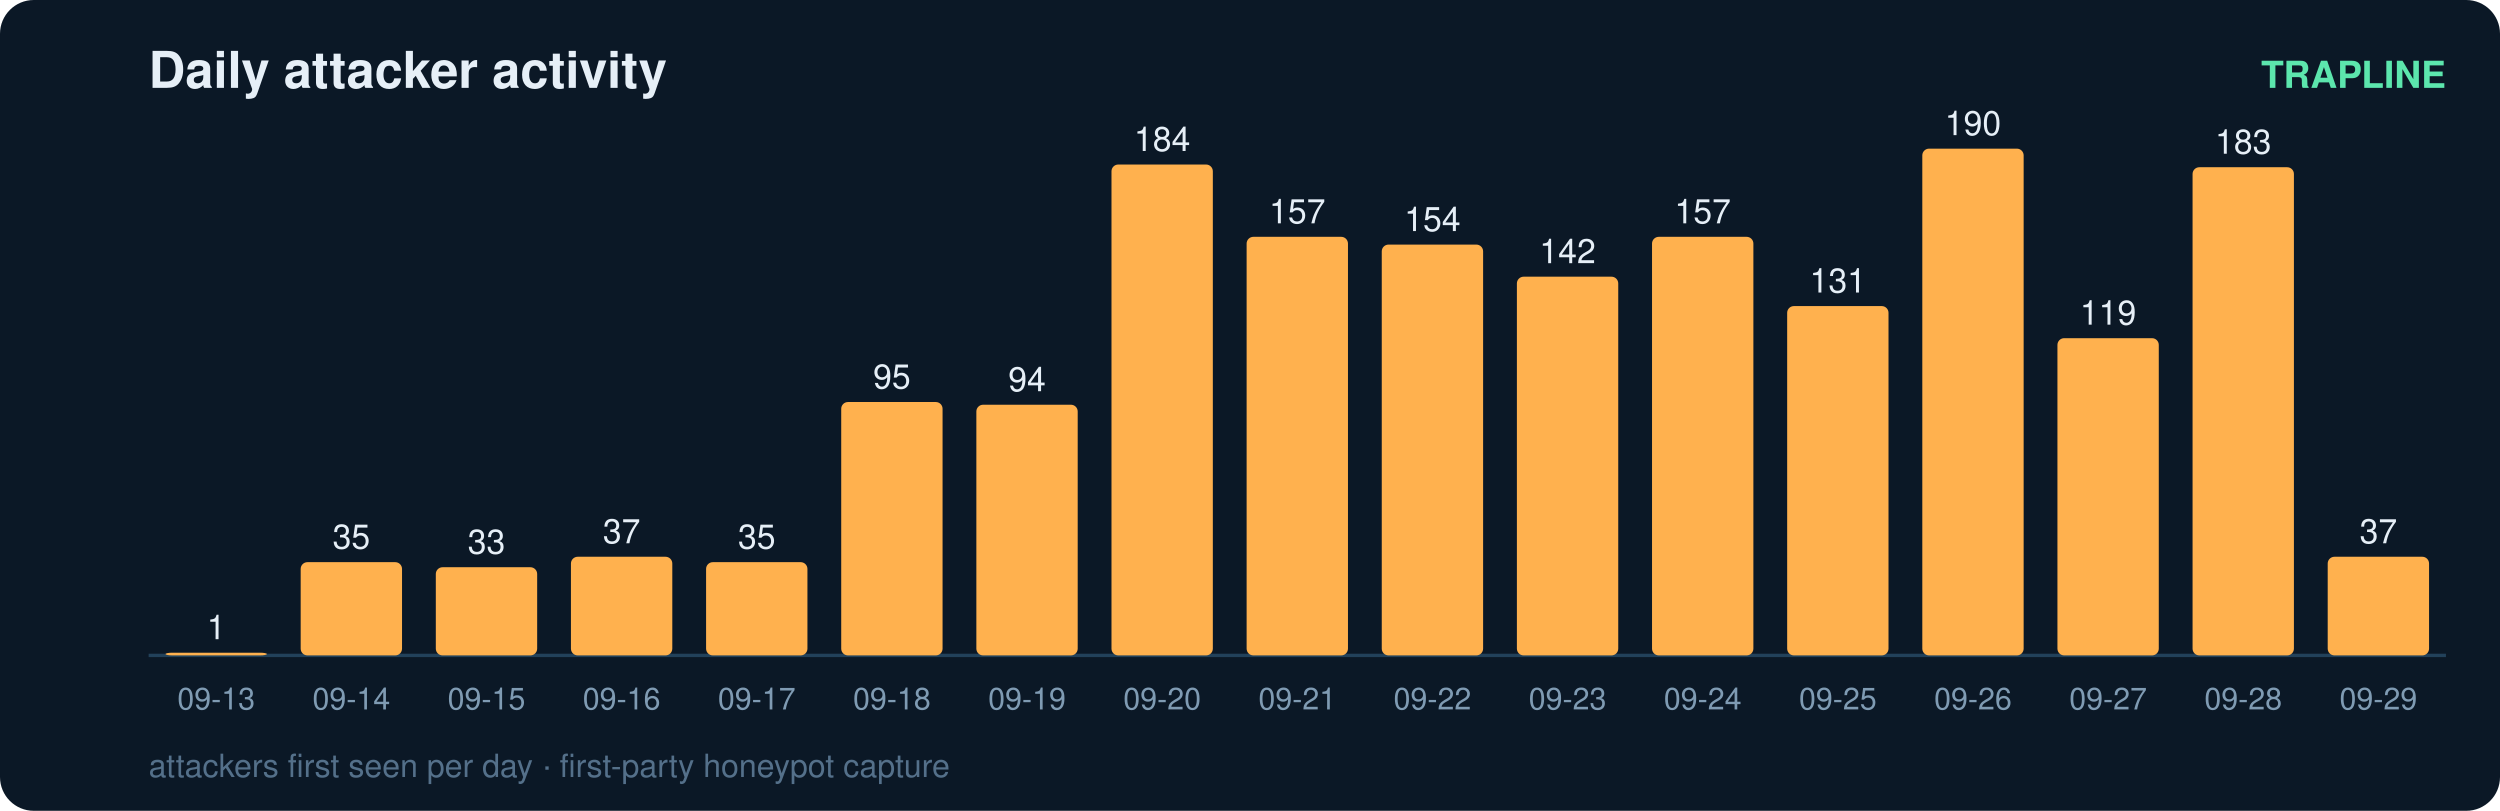
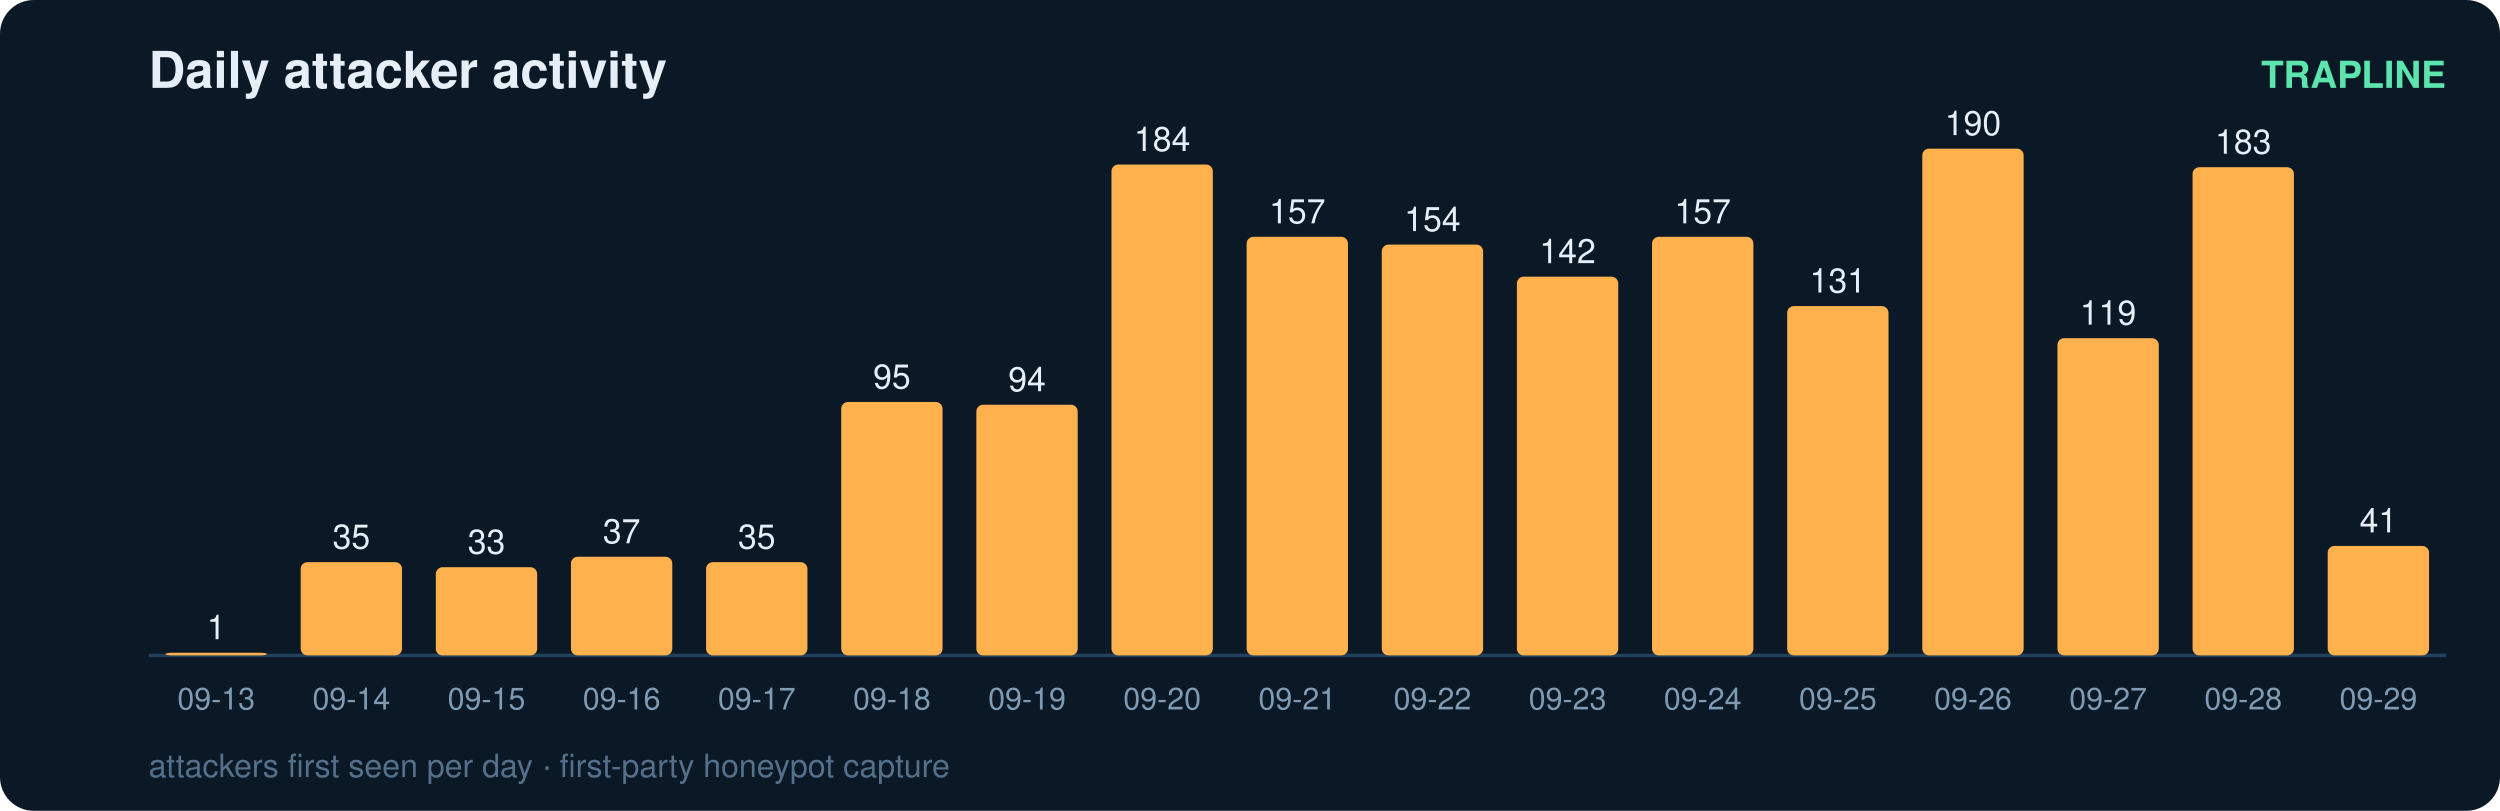
<svg xmlns="http://www.w3.org/2000/svg" width="740" height="240" viewBox="0 0 740 240" font-family="ui-sans-serif,Segoe UI,Helvetica,Arial">
  <rect width="740" height="240" rx="10" fill="#0b1826" />
  <text x="44" y="26" fill="#e6eff7" font-size="15" font-weight="700">Daily attacker activity</text>
  <text x="724" y="26" fill="#5ce6ad" font-size="11" text-anchor="end" font-weight="600">TRAPLINE</text>
  <line x1="44" y1="194" x2="724" y2="194" stroke="#22415a" stroke-width="1" />
  <rect x="49" y="193.2" width="30" height="0.8" rx="2" fill="#ffb14e" />
  <text x="64.0" y="189.2" fill="#e6eff7" font-size="10" text-anchor="middle" font-variant-numeric="tabular-nums">1</text>
  <text x="64.0" y="210.0" fill="#7f9bb3" font-size="9" text-anchor="middle">09-13</text>
  <rect x="89" y="166.4" width="30" height="27.6" rx="2" fill="#ffb14e" />
  <text x="104.0" y="162.4" fill="#e6eff7" font-size="10" text-anchor="middle" font-variant-numeric="tabular-nums">35</text>
  <text x="104.0" y="210.0" fill="#7f9bb3" font-size="9" text-anchor="middle">09-14</text>
  <rect x="129" y="167.9" width="30" height="26.1" rx="2" fill="#ffb14e" />
  <text x="144.0" y="163.9" fill="#e6eff7" font-size="10" text-anchor="middle" font-variant-numeric="tabular-nums">33</text>
  <text x="144.0" y="210.0" fill="#7f9bb3" font-size="9" text-anchor="middle">09-15</text>
  <rect x="169" y="164.8" width="30" height="29.2" rx="2" fill="#ffb14e" />
  <text x="184.0" y="160.8" fill="#e6eff7" font-size="10" text-anchor="middle" font-variant-numeric="tabular-nums">37</text>
  <text x="184.0" y="210.0" fill="#7f9bb3" font-size="9" text-anchor="middle">09-16</text>
  <rect x="209" y="166.4" width="30" height="27.6" rx="2" fill="#ffb14e" />
  <text x="224.0" y="162.4" fill="#e6eff7" font-size="10" text-anchor="middle" font-variant-numeric="tabular-nums">35</text>
  <text x="224.0" y="210.0" fill="#7f9bb3" font-size="9" text-anchor="middle">09-17</text>
  <rect x="249" y="119.0" width="30" height="75.0" rx="2" fill="#ffb14e" />
  <text x="264.0" y="115.0" fill="#e6eff7" font-size="10" text-anchor="middle" font-variant-numeric="tabular-nums">95</text>
  <text x="264.0" y="210.0" fill="#7f9bb3" font-size="9" text-anchor="middle">09-18</text>
  <rect x="289" y="119.8" width="30" height="74.2" rx="2" fill="#ffb14e" />
  <text x="304.0" y="115.8" fill="#e6eff7" font-size="10" text-anchor="middle" font-variant-numeric="tabular-nums">94</text>
  <text x="304.0" y="210.0" fill="#7f9bb3" font-size="9" text-anchor="middle">09-19</text>
  <rect x="329" y="48.7" width="30" height="145.3" rx="2" fill="#ffb14e" />
  <text x="344.0" y="44.7" fill="#e6eff7" font-size="10" text-anchor="middle" font-variant-numeric="tabular-nums">184</text>
  <text x="344.0" y="210.0" fill="#7f9bb3" font-size="9" text-anchor="middle">09-20</text>
  <rect x="369" y="70.1" width="30" height="123.9" rx="2" fill="#ffb14e" />
  <text x="384.0" y="66.1" fill="#e6eff7" font-size="10" text-anchor="middle" font-variant-numeric="tabular-nums">157</text>
  <text x="384.0" y="210.0" fill="#7f9bb3" font-size="9" text-anchor="middle">09-21</text>
  <rect x="409" y="72.4" width="30" height="121.6" rx="2" fill="#ffb14e" />
  <text x="424.0" y="68.4" fill="#e6eff7" font-size="10" text-anchor="middle" font-variant-numeric="tabular-nums">154</text>
  <text x="424.0" y="210.0" fill="#7f9bb3" font-size="9" text-anchor="middle">09-22</text>
  <rect x="449" y="81.9" width="30" height="112.1" rx="2" fill="#ffb14e" />
  <text x="464.0" y="77.9" fill="#e6eff7" font-size="10" text-anchor="middle" font-variant-numeric="tabular-nums">142</text>
  <text x="464.0" y="210.0" fill="#7f9bb3" font-size="9" text-anchor="middle">09-23</text>
  <rect x="489" y="70.1" width="30" height="123.9" rx="2" fill="#ffb14e" />
  <text x="504.0" y="66.1" fill="#e6eff7" font-size="10" text-anchor="middle" font-variant-numeric="tabular-nums">157</text>
  <text x="504.0" y="210.0" fill="#7f9bb3" font-size="9" text-anchor="middle">09-24</text>
  <rect x="529" y="90.6" width="30" height="103.4" rx="2" fill="#ffb14e" />
  <text x="544.0" y="86.6" fill="#e6eff7" font-size="10" text-anchor="middle" font-variant-numeric="tabular-nums">131</text>
  <text x="544.0" y="210.0" fill="#7f9bb3" font-size="9" text-anchor="middle">09-25</text>
  <rect x="569" y="44.0" width="30" height="150.0" rx="2" fill="#ffb14e" />
  <text x="584.0" y="40.0" fill="#e6eff7" font-size="10" text-anchor="middle" font-variant-numeric="tabular-nums">190</text>
  <text x="584.0" y="210.0" fill="#7f9bb3" font-size="9" text-anchor="middle">09-26</text>
  <rect x="609" y="100.1" width="30" height="93.9" rx="2" fill="#ffb14e" />
  <text x="624.0" y="96.1" fill="#e6eff7" font-size="10" text-anchor="middle" font-variant-numeric="tabular-nums">119</text>
  <text x="624.0" y="210.0" fill="#7f9bb3" font-size="9" text-anchor="middle">09-27</text>
  <rect x="649" y="49.5" width="30" height="144.5" rx="2" fill="#ffb14e" />
  <text x="664.0" y="45.5" fill="#e6eff7" font-size="10" text-anchor="middle" font-variant-numeric="tabular-nums">183</text>
  <text x="664.0" y="210.0" fill="#7f9bb3" font-size="9" text-anchor="middle">09-28</text>
-   <rect x="689" y="164.8" width="30" height="29.2" rx="2" fill="#ffb14e" />
-   <text x="704.0" y="160.8" fill="#e6eff7" font-size="10" text-anchor="middle" font-variant-numeric="tabular-nums">37</text>
+   <rect x="689" y="161.6" width="30" height="32.4" rx="2" fill="#ffb14e" />
+   <text x="704.0" y="157.6" fill="#e6eff7" font-size="10" text-anchor="middle" font-variant-numeric="tabular-nums">41</text>
  <text x="704.0" y="210.0" fill="#7f9bb3" font-size="9" text-anchor="middle">09-29</text>
  <text x="44" y="230" fill="#54708a" font-size="9.5">attackers first seen per day · first-party honeypot capture</text>
</svg>
